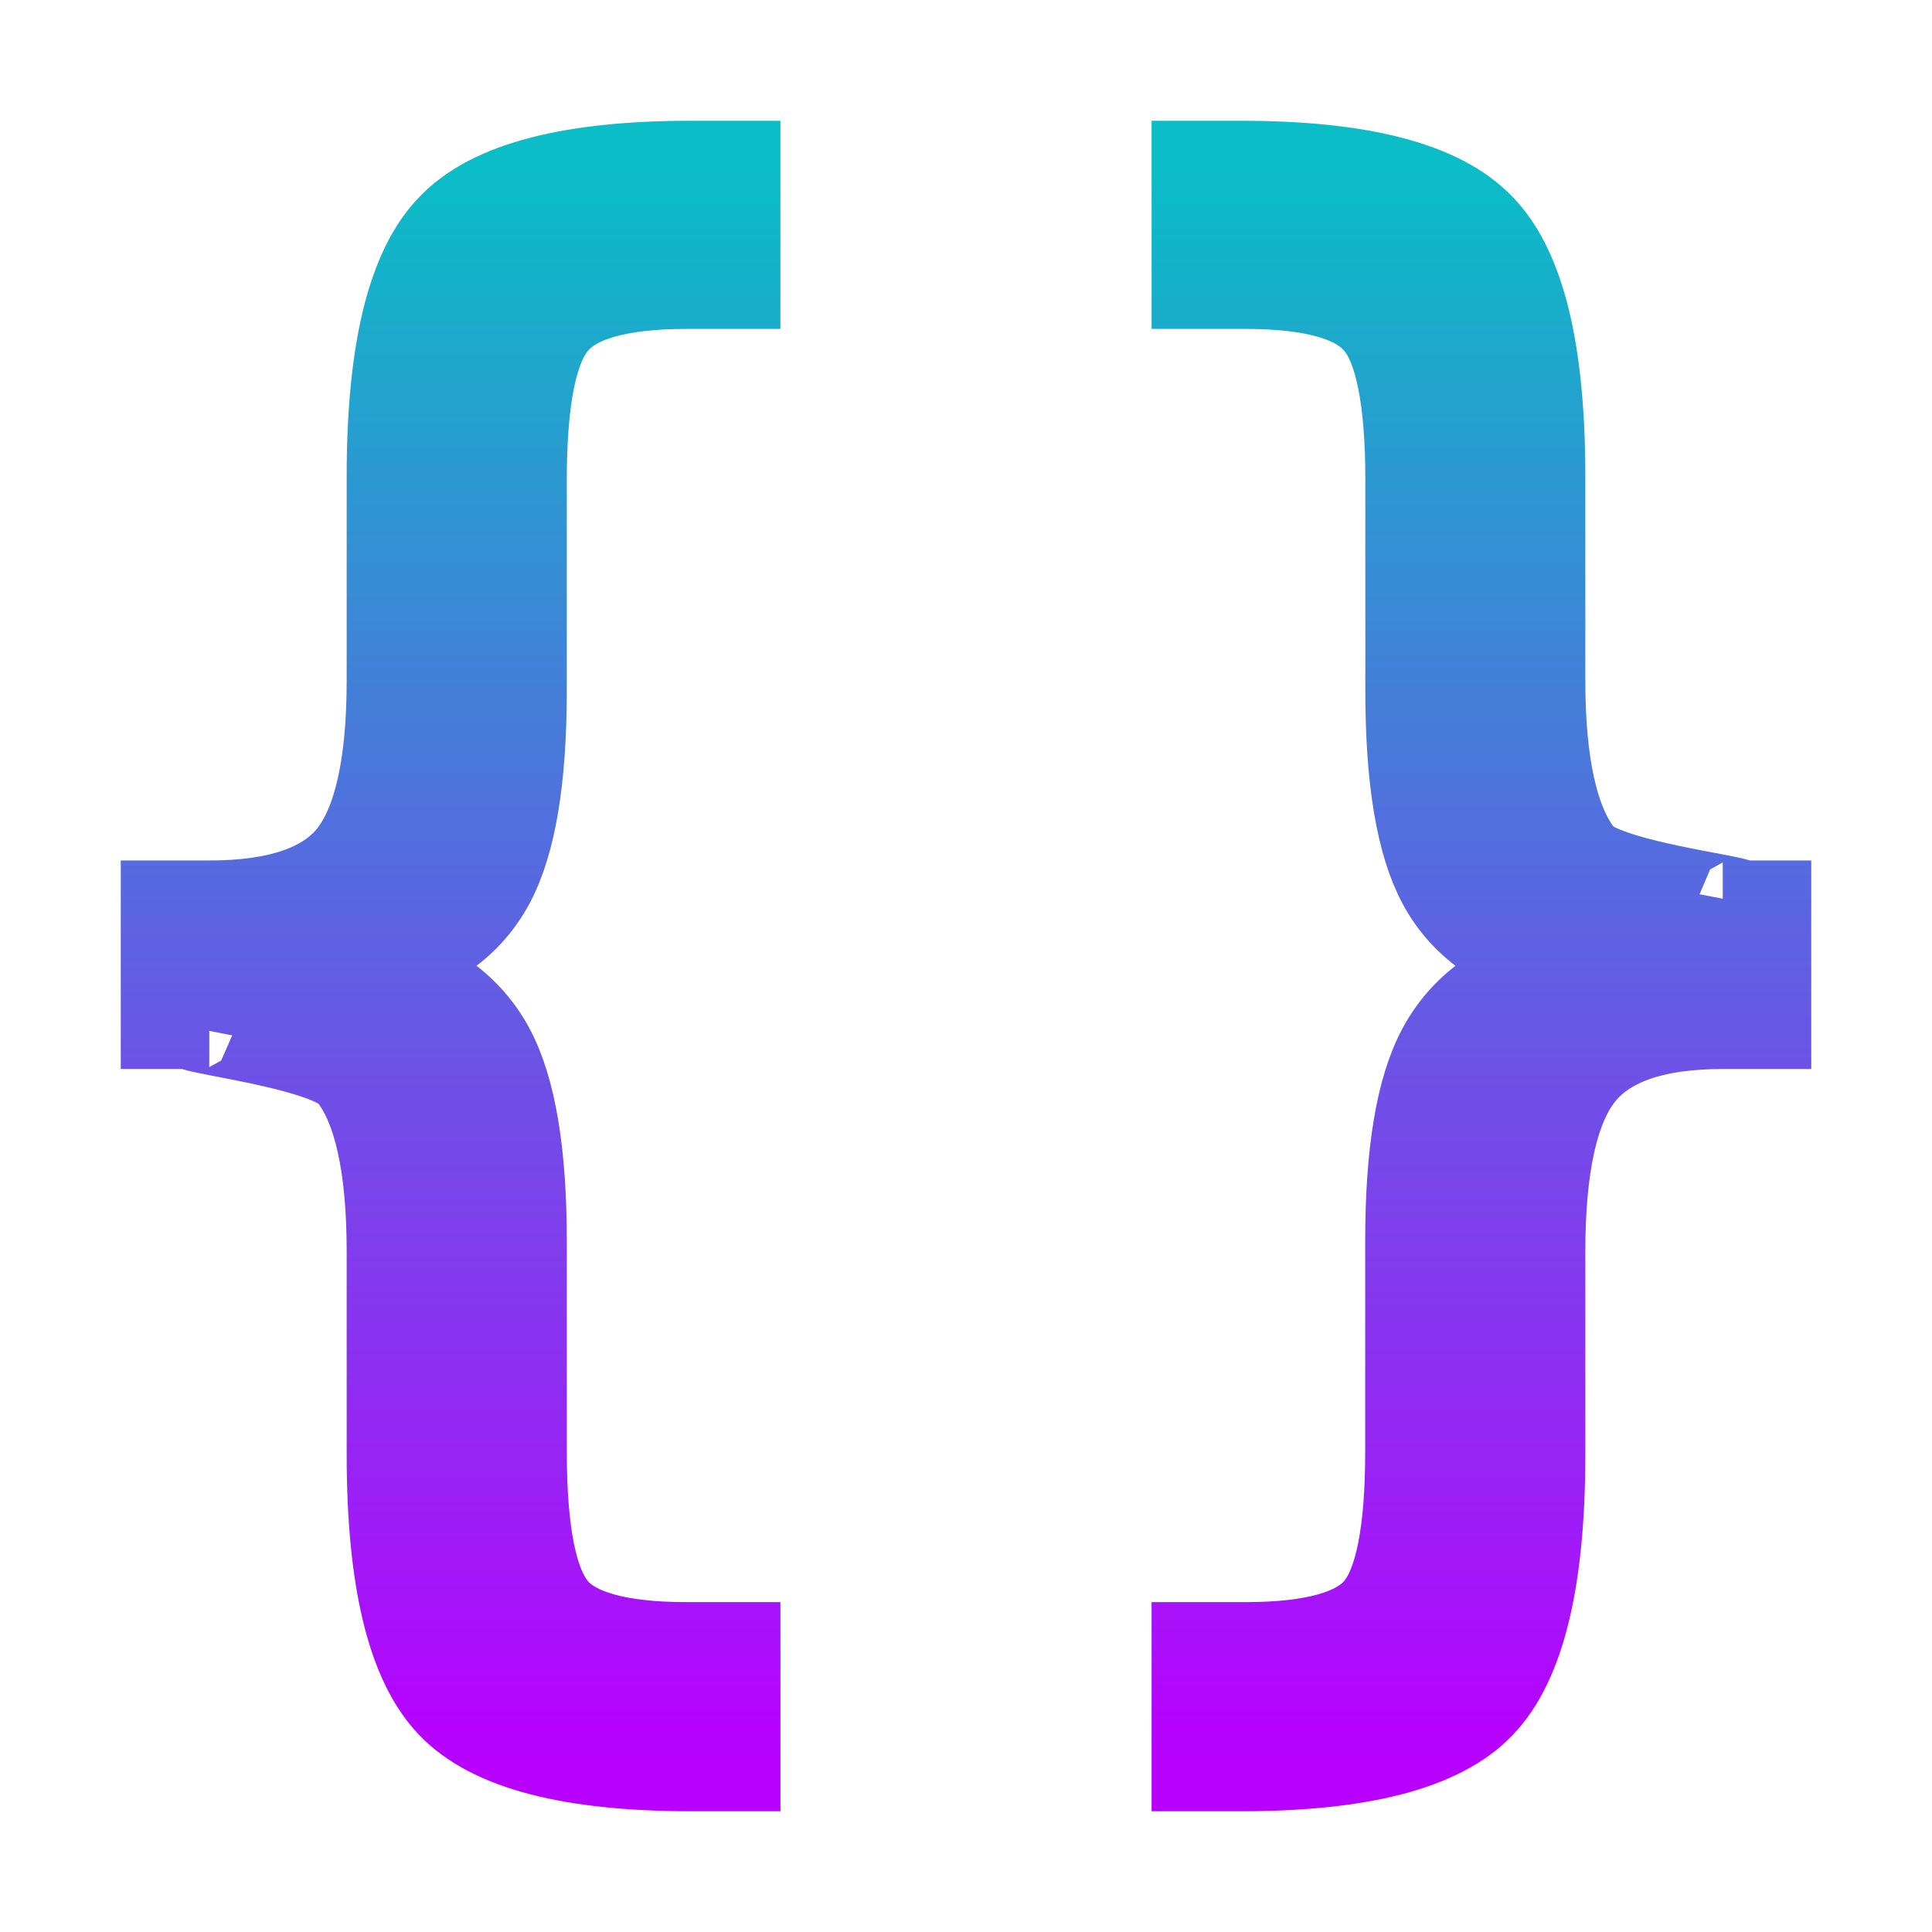
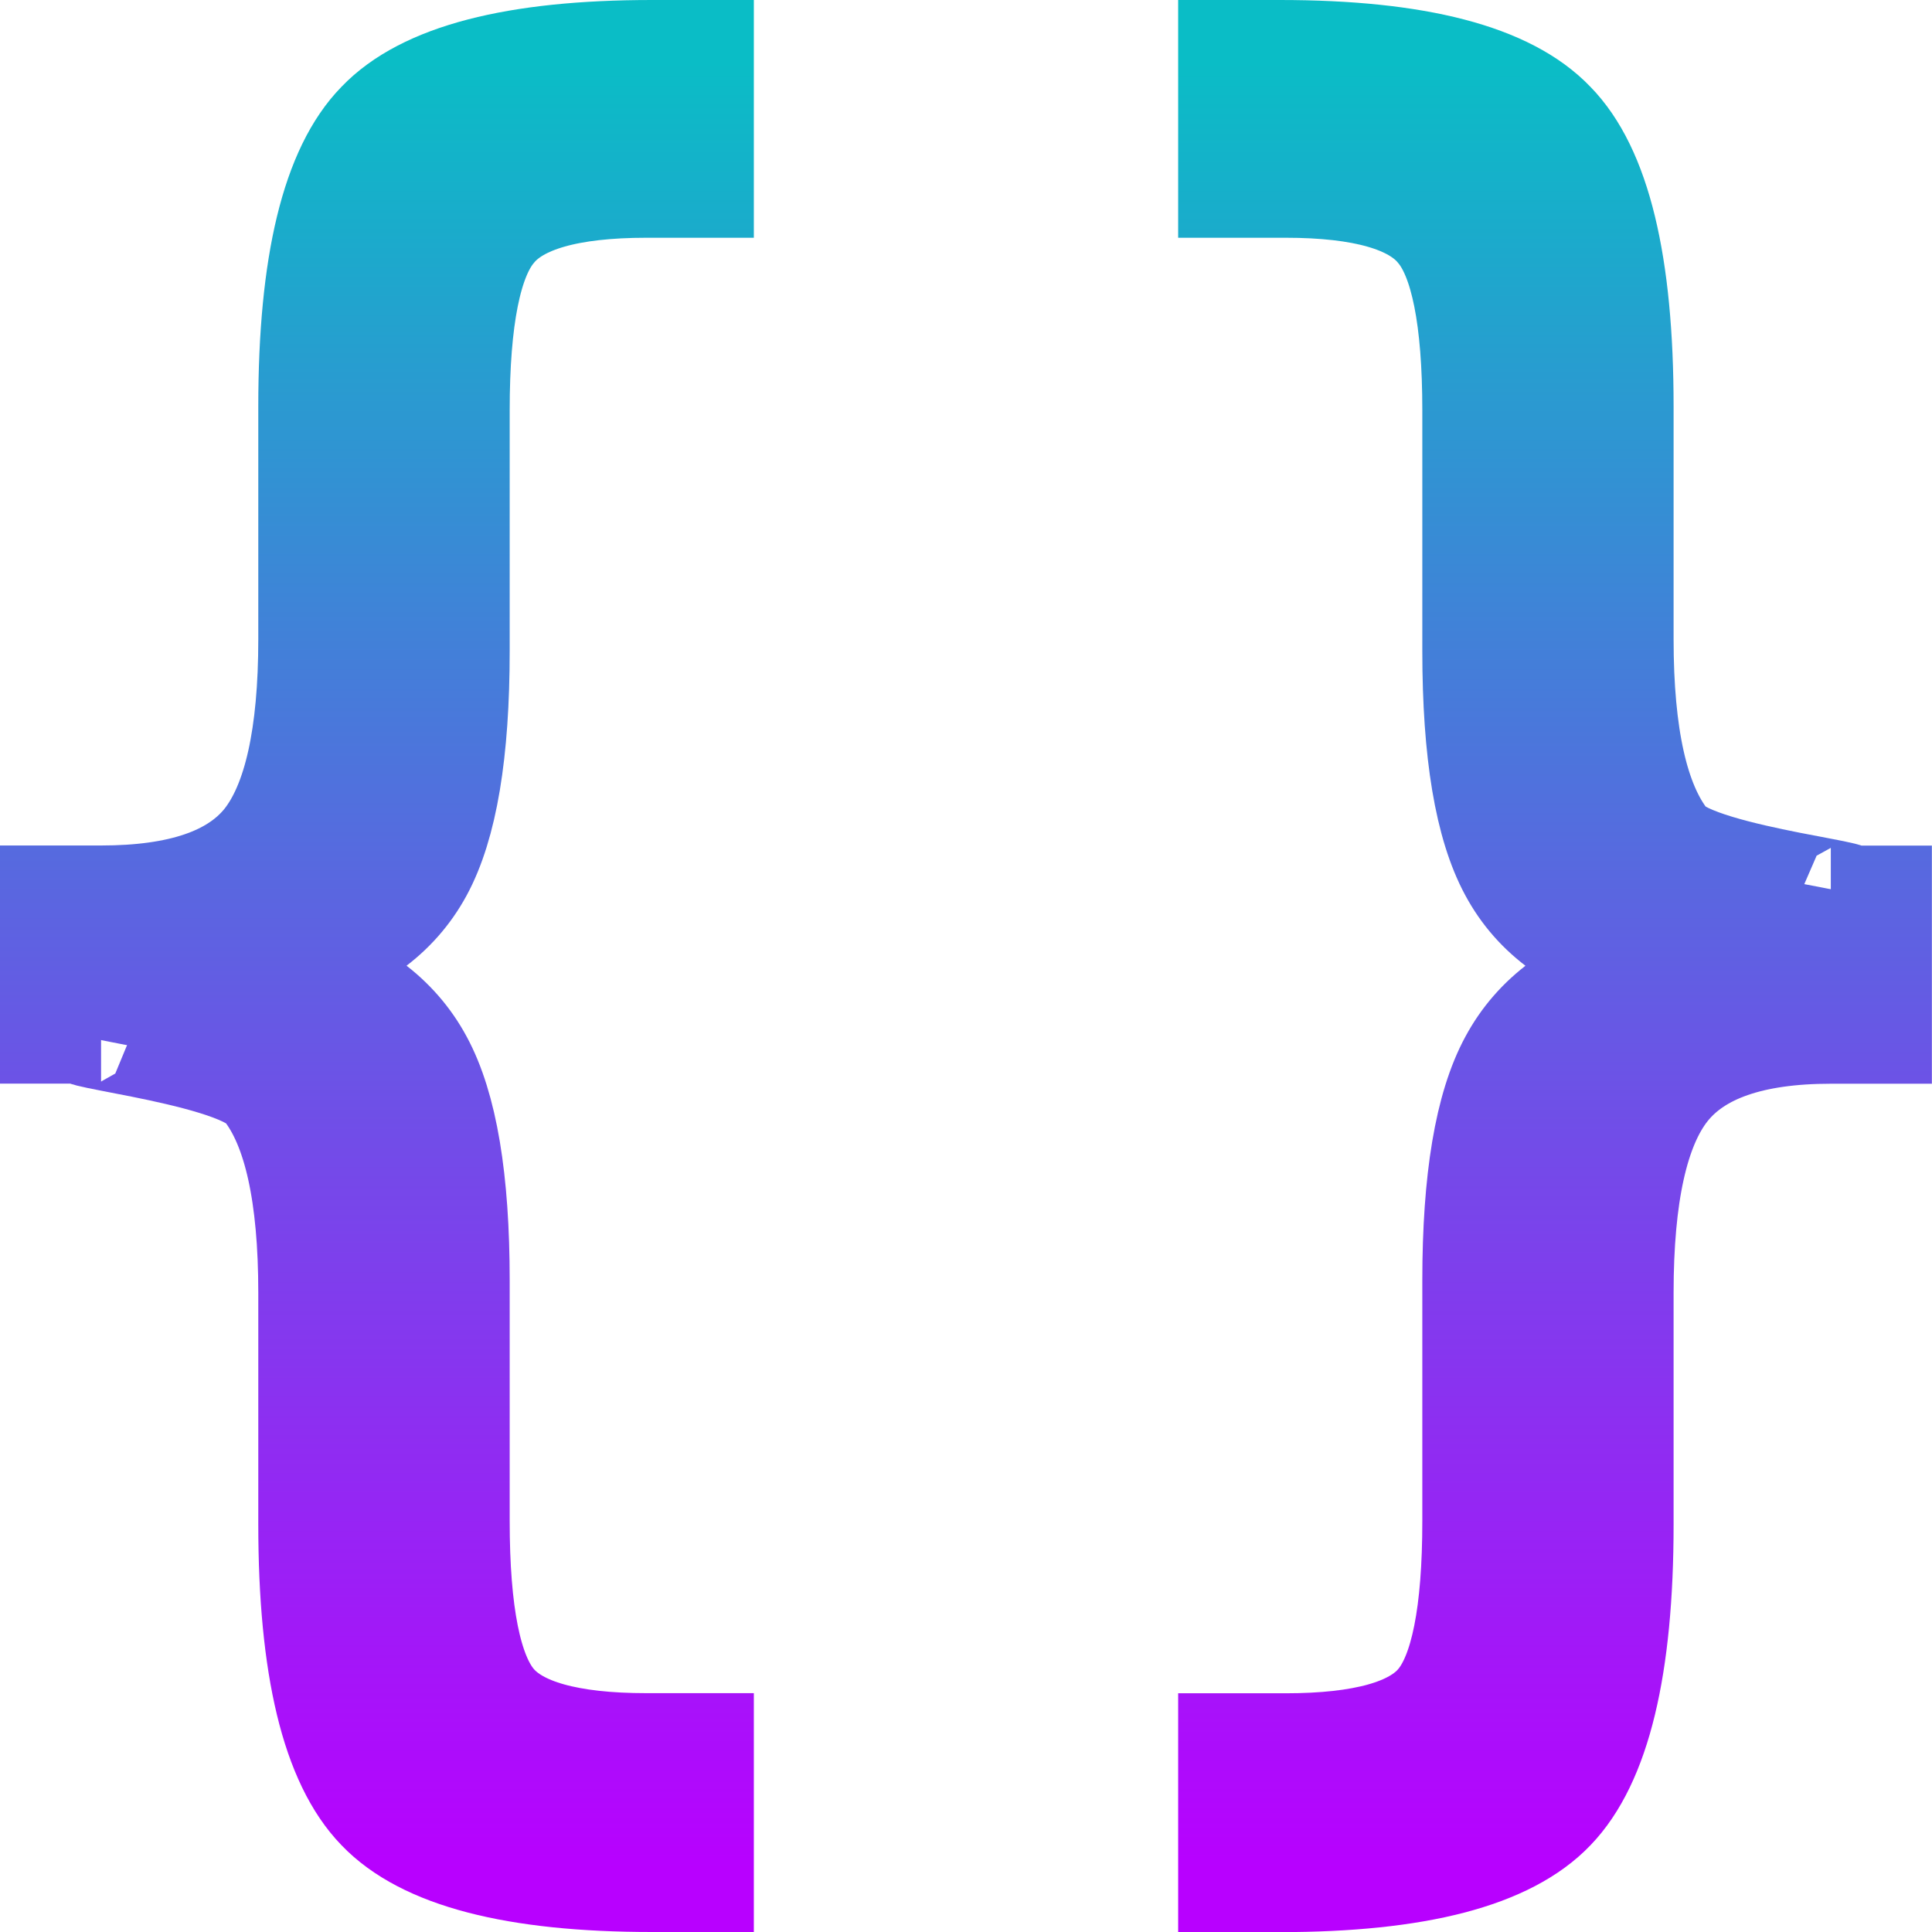
<svg xmlns="http://www.w3.org/2000/svg" width="16" height="16" version="1.1" id="svg77">
-   <defs id="defs73">
+   <defs>
    <style id="current-color-scheme" type="text/css">
-    .ColorScheme-Text { color: #0abdc6; } .ColorScheme-Highlight { color: #1AD6AB; }
+    .ColorScheme-Text { color: #0abdc6; } .ColorScheme-Highlight { color:#5294e2; }
  </style>
    <linearGradient id="arrongin" x1="0%" x2="0%" y1="0%" y2="100%">
-       <stop offset="0%" stop-color="#dd9b44" stop-opacity="1" id="stop3" />
-       <stop offset="100%" stop-color="#ad6c16" stop-opacity="1" id="stop5" />
+       <stop offset="0%" style="stop-color:#dd9b44; stop-opacity:1" />
+       <stop offset="100%" style="stop-color:#ad6c16; stop-opacity:1" />
    </linearGradient>
    <linearGradient id="aurora" x1="0%" x2="0%" y1="0%" y2="100%">
-       <stop offset="0%" stop-color="#09D4DF" stop-opacity="1" id="stop8" />
-       <stop offset="100%" stop-color="#9269F4" stop-opacity="1" id="stop10" />
-     </linearGradient>
-     <linearGradient id="cyberblue" x1="0%" x2="0%" y1="0%" y2="100%">
-       <stop offset="0%" stop-color="#07B3FF" stop-opacity="1" id="stop13" />
-       <stop offset="100%" stop-color="#007DE8" stop-opacity="1" id="stop15" />
+       <stop offset="0%" style="stop-color:#09D4DF; stop-opacity:1" />
+       <stop offset="100%" style="stop-color:#9269F4; stop-opacity:1" />
    </linearGradient>
    <linearGradient id="cyberneon" x1="0%" x2="0%" y1="0%" y2="100%">
-       <stop offset="0%" stop-color="#0abdc6" stop-opacity="1" id="stop18" />
-       <stop offset="100%" stop-color="#ea00d9" stop-opacity="1" id="stop20" />
+       <stop offset="0" style="stop-color:#0abdc6; stop-opacity:1" />
+       <stop offset="1" style="stop-color:#ea00d9; stop-opacity:1" />
    </linearGradient>
    <linearGradient id="fitdance" x1="0%" x2="0%" y1="0%" y2="100%">
-       <stop offset="0%" stop-color="#1AD6AB" stop-opacity="1" id="stop23" />
-       <stop offset="100%" stop-color="#329DB6" stop-opacity="1" id="stop25" />
+       <stop offset="0%" style="stop-color:#1AD6AB; stop-opacity:1" />
+       <stop offset="100%" style="stop-color:#329DB6; stop-opacity:1" />
    </linearGradient>
    <linearGradient id="oomox" x1="0%" x2="0%" y1="0%" y2="100%">
-       <stop offset="0%" stop-color="#0abdc6" stop-opacity="1" id="stop28" />
-       <stop offset="100%" stop-color="#b800ff" stop-opacity="1" id="stop30" />
+       <stop offset="0%" style="stop-color:#0abdc6; stop-opacity:1" />
+       <stop offset="100%" style="stop-color:#b800ff; stop-opacity:1" />
    </linearGradient>
    <linearGradient id="rainblue" x1="0%" x2="0%" y1="0%" y2="100%">
-       <stop offset="0%" stop-color="#00F260" stop-opacity="1" id="stop33" />
-       <stop offset="100%" stop-color="#0575E6" stop-opacity="1" id="stop35" />
-     </linearGradient>
-     <linearGradient id="redcarbon" x1="0%" x2="0%" y1="0%" y2="100%">
-       <stop offset="0%" stop-color="#FF6D57" stop-opacity="1" id="stop38" />
-       <stop offset="50%" stop-color="#FF5160" stop-opacity="1" id="stop40" />
-       <stop offset="100%" stop-color="#F50F22" stop-opacity="1" id="stop42" />
+       <stop offset="0%" style="stop-color:#00F260; stop-opacity:1" />
+       <stop offset="100%" style="stop-color:#0575E6; stop-opacity:1" />
    </linearGradient>
    <linearGradient id="sunrise" x1="0%" x2="0%" y1="0%" y2="100%">
-       <stop offset="0%" stop-color="#FF8501" stop-opacity="1" id="stop45" />
-       <stop offset="100%" stop-color="#FFCB01" stop-opacity="1" id="stop47" />
+       <stop offset="0%" style="stop-color: #FF8501; stop-opacity:1" />
+       <stop offset="100%" style="stop-color: #FFCB01; stop-opacity:1" />
    </linearGradient>
    <linearGradient id="telinkrin" x1="0%" x2="0%" y1="0%" y2="100%">
-       <stop offset="0%" stop-color="#b2ced6" stop-opacity="1" id="stop50" />
-       <stop offset="100%" stop-color="#6da5b7" stop-opacity="1" id="stop52" />
+       <stop offset="0%" style="stop-color: #b2ced6; stop-opacity:1" />
+       <stop offset="100%" style="stop-color: #6da5b7; stop-opacity:1" />
    </linearGradient>
    <linearGradient id="60spsycho" x1="0%" x2="0%" y1="0%" y2="100%">
-       <stop offset="0%" stop-color="#df5940" stop-opacity="1" id="stop55" />
-       <stop offset="25%" stop-color="#d8d15f" stop-opacity="1" id="stop57" />
-       <stop offset="50%" stop-color="#e9882a" stop-opacity="1" id="stop59" />
-       <stop offset="100%" stop-color="#279362" stop-opacity="1" id="stop61" />
+       <stop offset="0%" style="stop-color: #df5940; stop-opacity:1" />
+       <stop offset="25%" style="stop-color: #d8d15f; stop-opacity:1" />
+       <stop offset="50%" style="stop-color: #e9882a; stop-opacity:1" />
+       <stop offset="100%" style="stop-color: #279362; stop-opacity:1" />
    </linearGradient>
    <linearGradient id="90ssummer" x1="0%" x2="0%" y1="0%" y2="100%">
-       <stop offset="0%" stop-color="#f618c7" stop-opacity="1" id="stop64" />
-       <stop offset="20%" stop-color="#94ffab" stop-opacity="1" id="stop66" />
-       <stop offset="50%" stop-color="#fbfd54" stop-opacity="1" id="stop68" />
-       <stop offset="100%" stop-color="#0f83ae" stop-opacity="1" id="stop70" />
+       <stop offset="0%" style="stop-color: #f618c7; stop-opacity:1" />
+       <stop offset="20%" style="stop-color: #94ffab; stop-opacity:1" />
+       <stop offset="50%" style="stop-color: #fbfd54; stop-opacity:1" />
+       <stop offset="100%" style="stop-color: #0f83ae; stop-opacity:1" />
    </linearGradient>
  </defs>
-   <path d="m 9.897,1.36 h 0.377 c 0.996,0 1.66,0.172 1.992,0.519 0.336,0.342 0.503,1.032 0.503,2.067 v 1.686 c 0,0.698 0.108,1.183 0.324,1.455 0.216,0.267 1.742,0.399 1.174,0.399 h 0.373 V 8.493 H 14.267 c -0.568,0 -0.958,0.136 -1.174,0.407 -0.216,0.272 -0.324,0.761 -0.324,1.468 v 1.678 c 0,1.035 -0.167,1.728 -0.503,2.075 -0.332,0.347 -0.996,0.519 -1.992,0.519 H 9.897 v -1.012 h 0.419 c 0.56,0 0.924,-0.103 1.091,-0.303 0.172,-0.202 0.259,-0.634 0.259,-1.305 v -1.743 c 0,-0.731 0.088,-1.263 0.269,-1.595 C 12.114,8.35 12.427,8.119 12.871,7.992 12.427,7.875 12.114,7.65 11.935,7.318 11.755,6.985 11.667,6.453 11.667,5.717 V 3.974 c 0,-0.665 -0.087,-1.098 -0.259,-1.3 C 11.24,2.469 10.876,2.364 10.316,2.364 H 9.897 Z" id="path569" class="ColorScheme-Text" style="font-variation-settings:normal;opacity:1;vector-effect:none;fill:url(#oomox);fill-opacity:1;stroke:url(#oomox);stroke-width:0.72;stroke-linecap:butt;stroke-linejoin:miter;stroke-miterlimit:4;stroke-dasharray:none;stroke-dashoffset:0;stroke-opacity:1;-inkscape-stroke:none;stop-color:#000000;stop-opacity:1" />
-   <path d="M 5.725,1.36 H 6.103 V 2.364 H 5.684 c -0.56,0 -0.923,0.105 -1.091,0.311 -0.172,0.201 -0.259,0.634 -0.259,1.3 v 1.743 c 0,0.735 -0.089,1.268 -0.269,1.6 -0.18,0.333 -0.492,0.557 -0.936,0.674 0.444,0.127 0.756,0.357 0.936,0.69 0.18,0.333 0.269,0.865 0.269,1.595 v 1.743 c 0,0.671 0.087,1.103 0.259,1.305 0.168,0.201 0.531,0.303 1.091,0.303 h 0.419 v 1.012 H 5.725 c -0.995,0 -1.66,-0.172 -1.992,-0.519 C 3.398,13.775 3.231,13.081 3.231,12.046 V 10.368 C 3.231,9.661 3.123,9.172 2.907,8.9 2.691,8.628 1.165,8.493 1.733,8.493 H 1.36 V 7.486 H 1.733 c 0.568,0 0.958,-0.132 1.174,-0.399 0.216,-0.272 0.324,-0.757 0.324,-1.455 V 3.946 c 0,-1.035 0.167,-1.725 0.503,-2.067 C 4.065,1.532 4.73,1.36 5.725,1.36 Z" id="path567" class="ColorScheme-Text" style="font-variation-settings:normal;opacity:1;vector-effect:none;fill:url(#oomox);fill-opacity:1;stroke:url(#oomox);stroke-width:0.72;stroke-linecap:butt;stroke-linejoin:miter;stroke-miterlimit:4;stroke-dasharray:none;stroke-dashoffset:0;stroke-opacity:1;-inkscape-stroke:none;stop-color:#000000;stop-opacity:1" />
+   <path d="m 10.168,0.411 h 0.431 c 1.138,0 1.897,0.197 2.276,0.593 0.384,0.391 0.574,1.179 0.574,2.363 v 1.927 c 0,0.798 0.124,1.352 0.371,1.663 0.247,0.305 1.991,0.457 1.342,0.457 h 0.426 v 1.15 h -0.426 c -0.649,0 -1.095,0.155 -1.342,0.465 -0.247,0.311 -0.371,0.869 -0.371,1.678 v 1.918 c 0,1.182 -0.191,1.975 -0.574,2.372 -0.379,0.396 -1.138,0.593 -2.276,0.593 h -0.431 v -1.156 h 0.479 c 0.64,0 1.056,-0.118 1.247,-0.347 0.196,-0.231 0.296,-0.725 0.296,-1.491 v -1.992 c 0,-0.835 0.101,-1.443 0.307,-1.823 C 12.702,8.399 13.06,8.136 13.567,7.991 13.06,7.857 12.702,7.601 12.497,7.22 12.291,6.84 12.19,6.232 12.19,5.391 V 3.399 c 0,-0.76 -0.1,-1.255 -0.296,-1.485 C 11.703,1.679 11.287,1.558 10.647,1.558 h -0.479 z" id="path569" class="ColorScheme-Text" style="font-variation-settings:normal;opacity:1;vector-effect:none;fill:url(#oomox);fill-opacity:1;stroke:url(#oomox);stroke-width:0.822;stroke-linecap:butt;stroke-linejoin:miter;stroke-miterlimit:4;stroke-dasharray:none;stroke-dashoffset:0;stroke-opacity:1;-inkscape-stroke:none;stop-color:#000000;stop-opacity:1" />
+   <path d="M 5.4,0.411 H 5.832 V 1.558 H 5.353 c -0.64,0 -1.055,0.12 -1.247,0.356 C 3.91,2.144 3.81,2.639 3.81,3.399 v 1.992 c 0,0.841 -0.101,1.449 -0.307,1.829 -0.206,0.38 -0.562,0.637 -1.069,0.771 0.507,0.145 0.864,0.408 1.069,0.789 0.206,0.38 0.307,0.988 0.307,1.823 v 1.992 c 0,0.766 0.1,1.26 0.296,1.491 0.192,0.229 0.607,0.347 1.247,0.347 h 0.479 v 1.156 H 5.4 c -1.138,0 -1.897,-0.197 -2.276,-0.593 -0.384,-0.396 -0.574,-1.189 -0.574,-2.372 v -1.918 c 0,-0.808 -0.124,-1.367 -0.371,-1.678 C 1.932,8.718 0.189,8.563 0.837,8.563 H 0.411 V 7.413 h 0.426 c 0.649,0 1.095,-0.151 1.342,-0.457 C 2.426,6.646 2.55,6.091 2.55,5.294 V 3.367 c 0,-1.183 0.191,-1.972 0.574,-2.363 C 3.503,0.608 4.263,0.411 5.4,0.411 Z" id="path567" class="ColorScheme-Text" style="font-variation-settings:normal;opacity:1;vector-effect:none;fill:url(#oomox);fill-opacity:1;stroke:url(#oomox);stroke-width:0.822;stroke-linecap:butt;stroke-linejoin:miter;stroke-miterlimit:4;stroke-dasharray:none;stroke-dashoffset:0;stroke-opacity:1;-inkscape-stroke:none;stop-color:#000000;stop-opacity:1" />
</svg>
